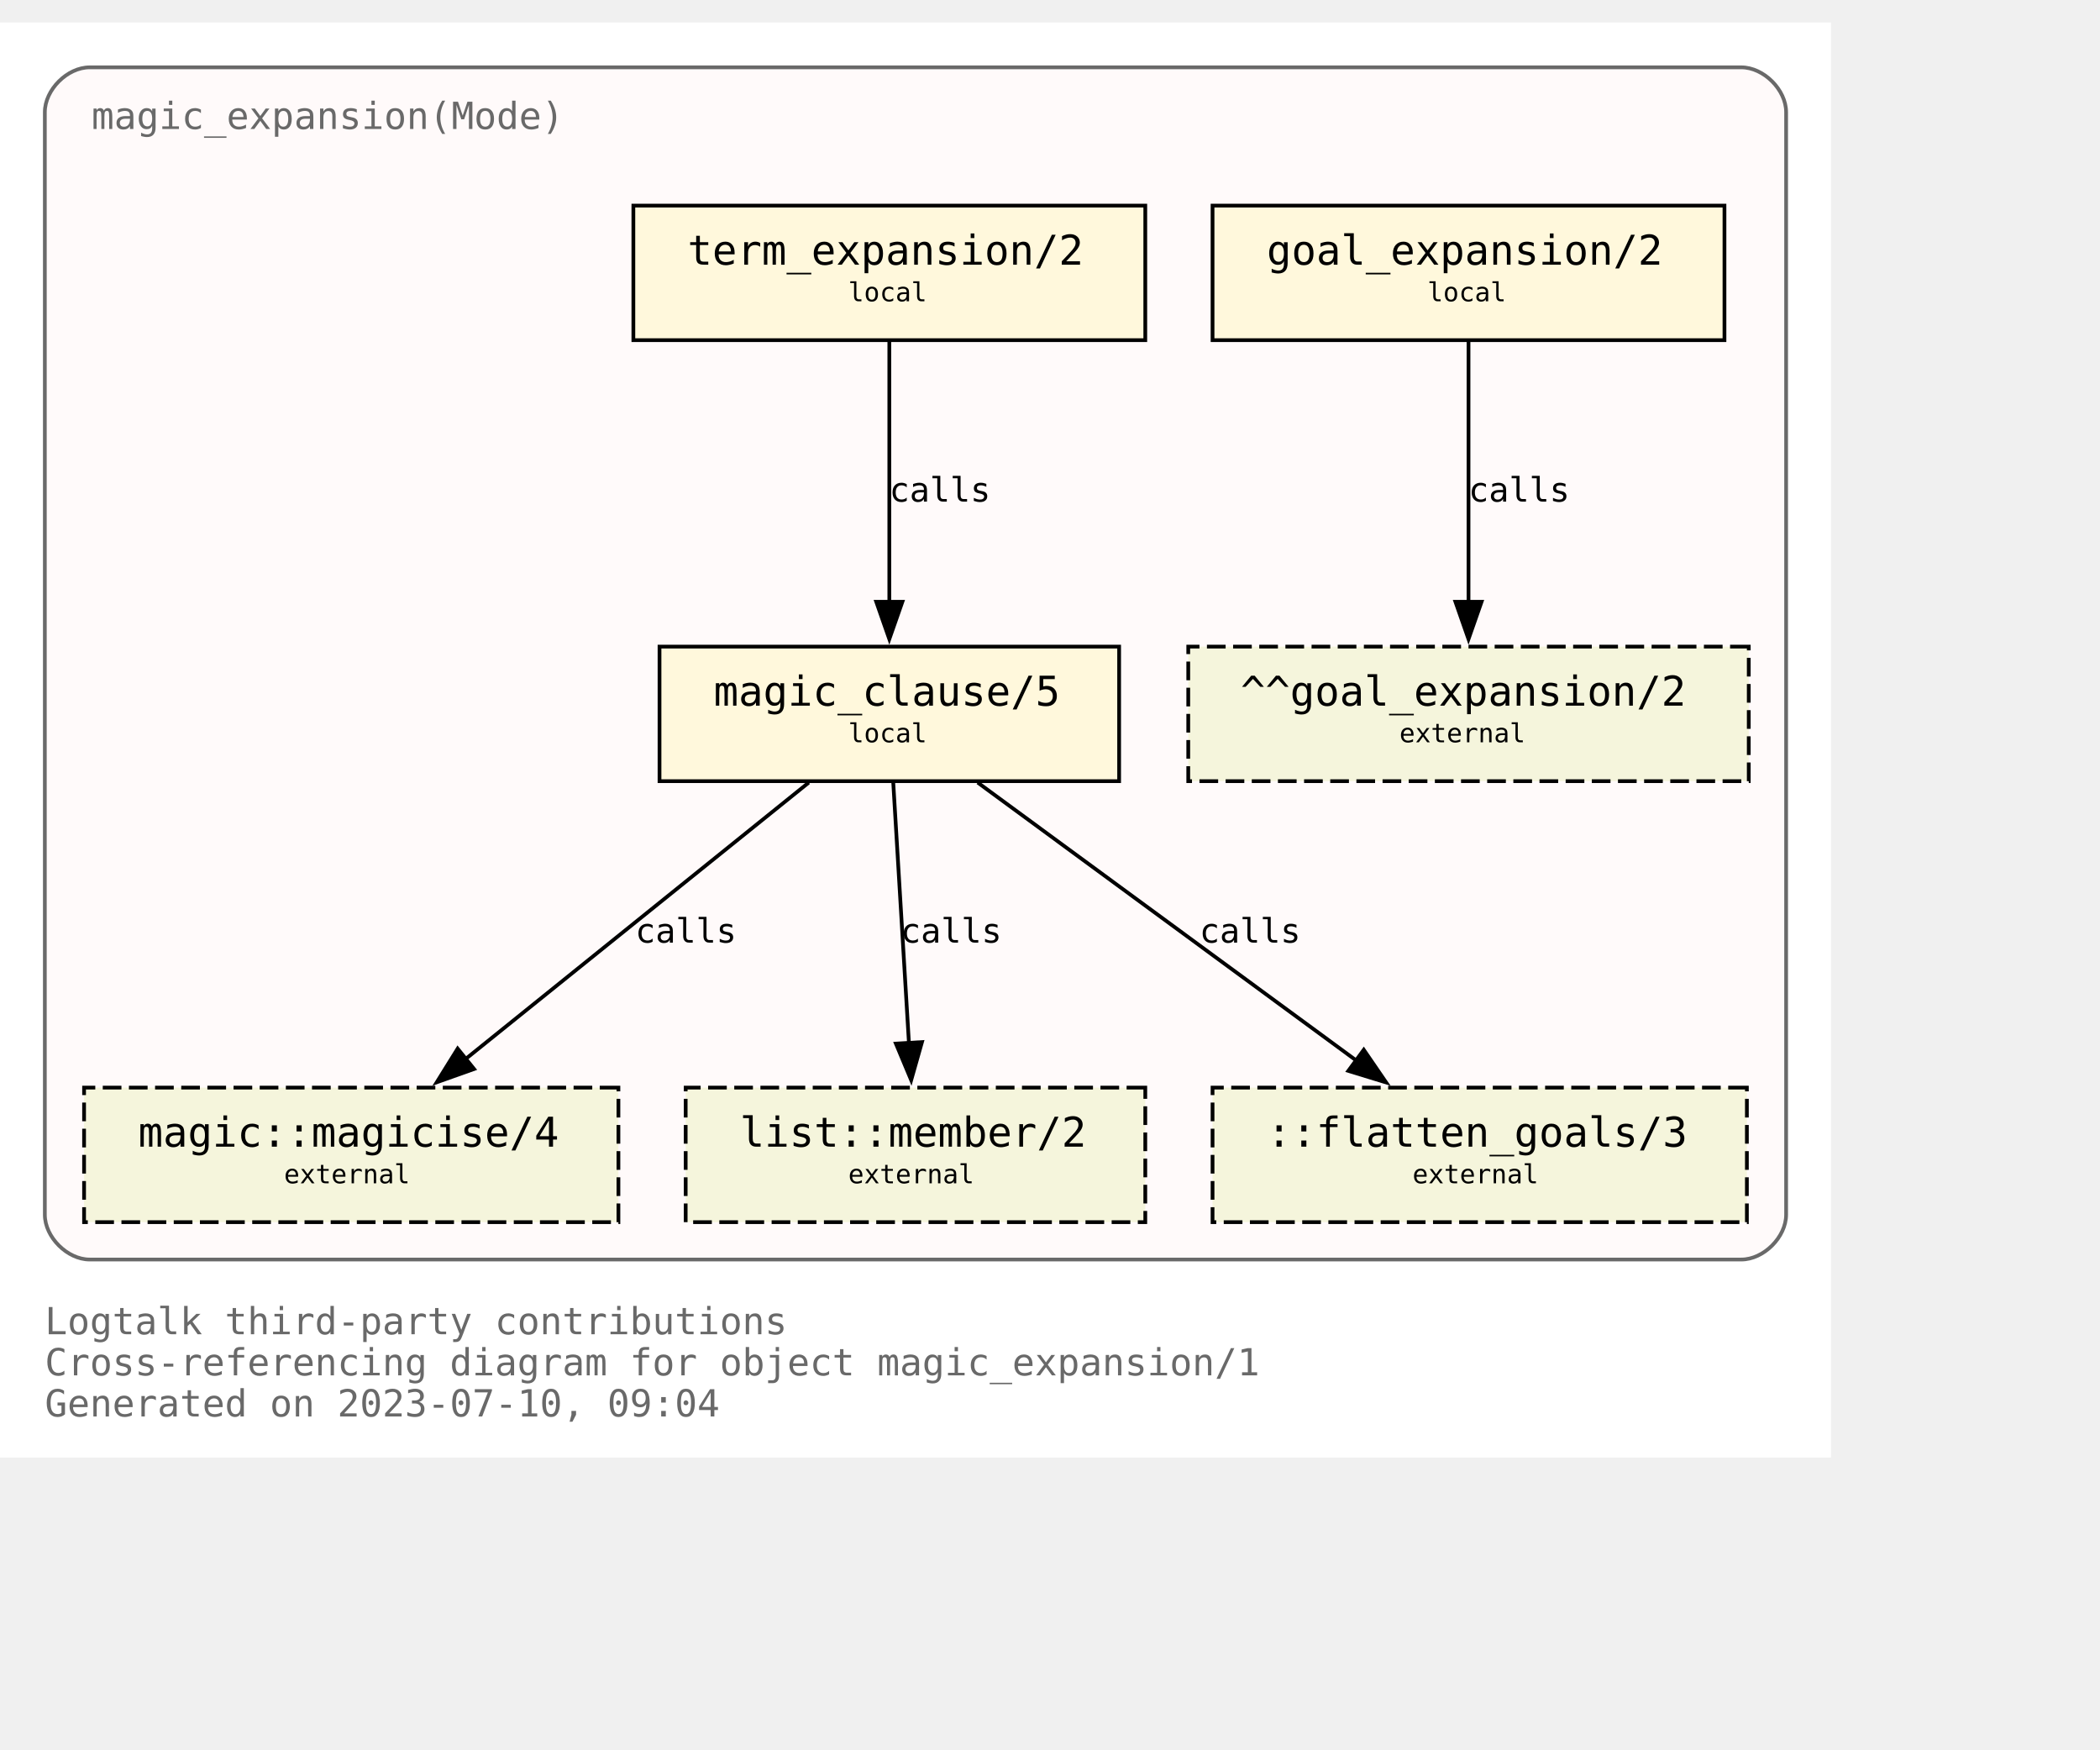
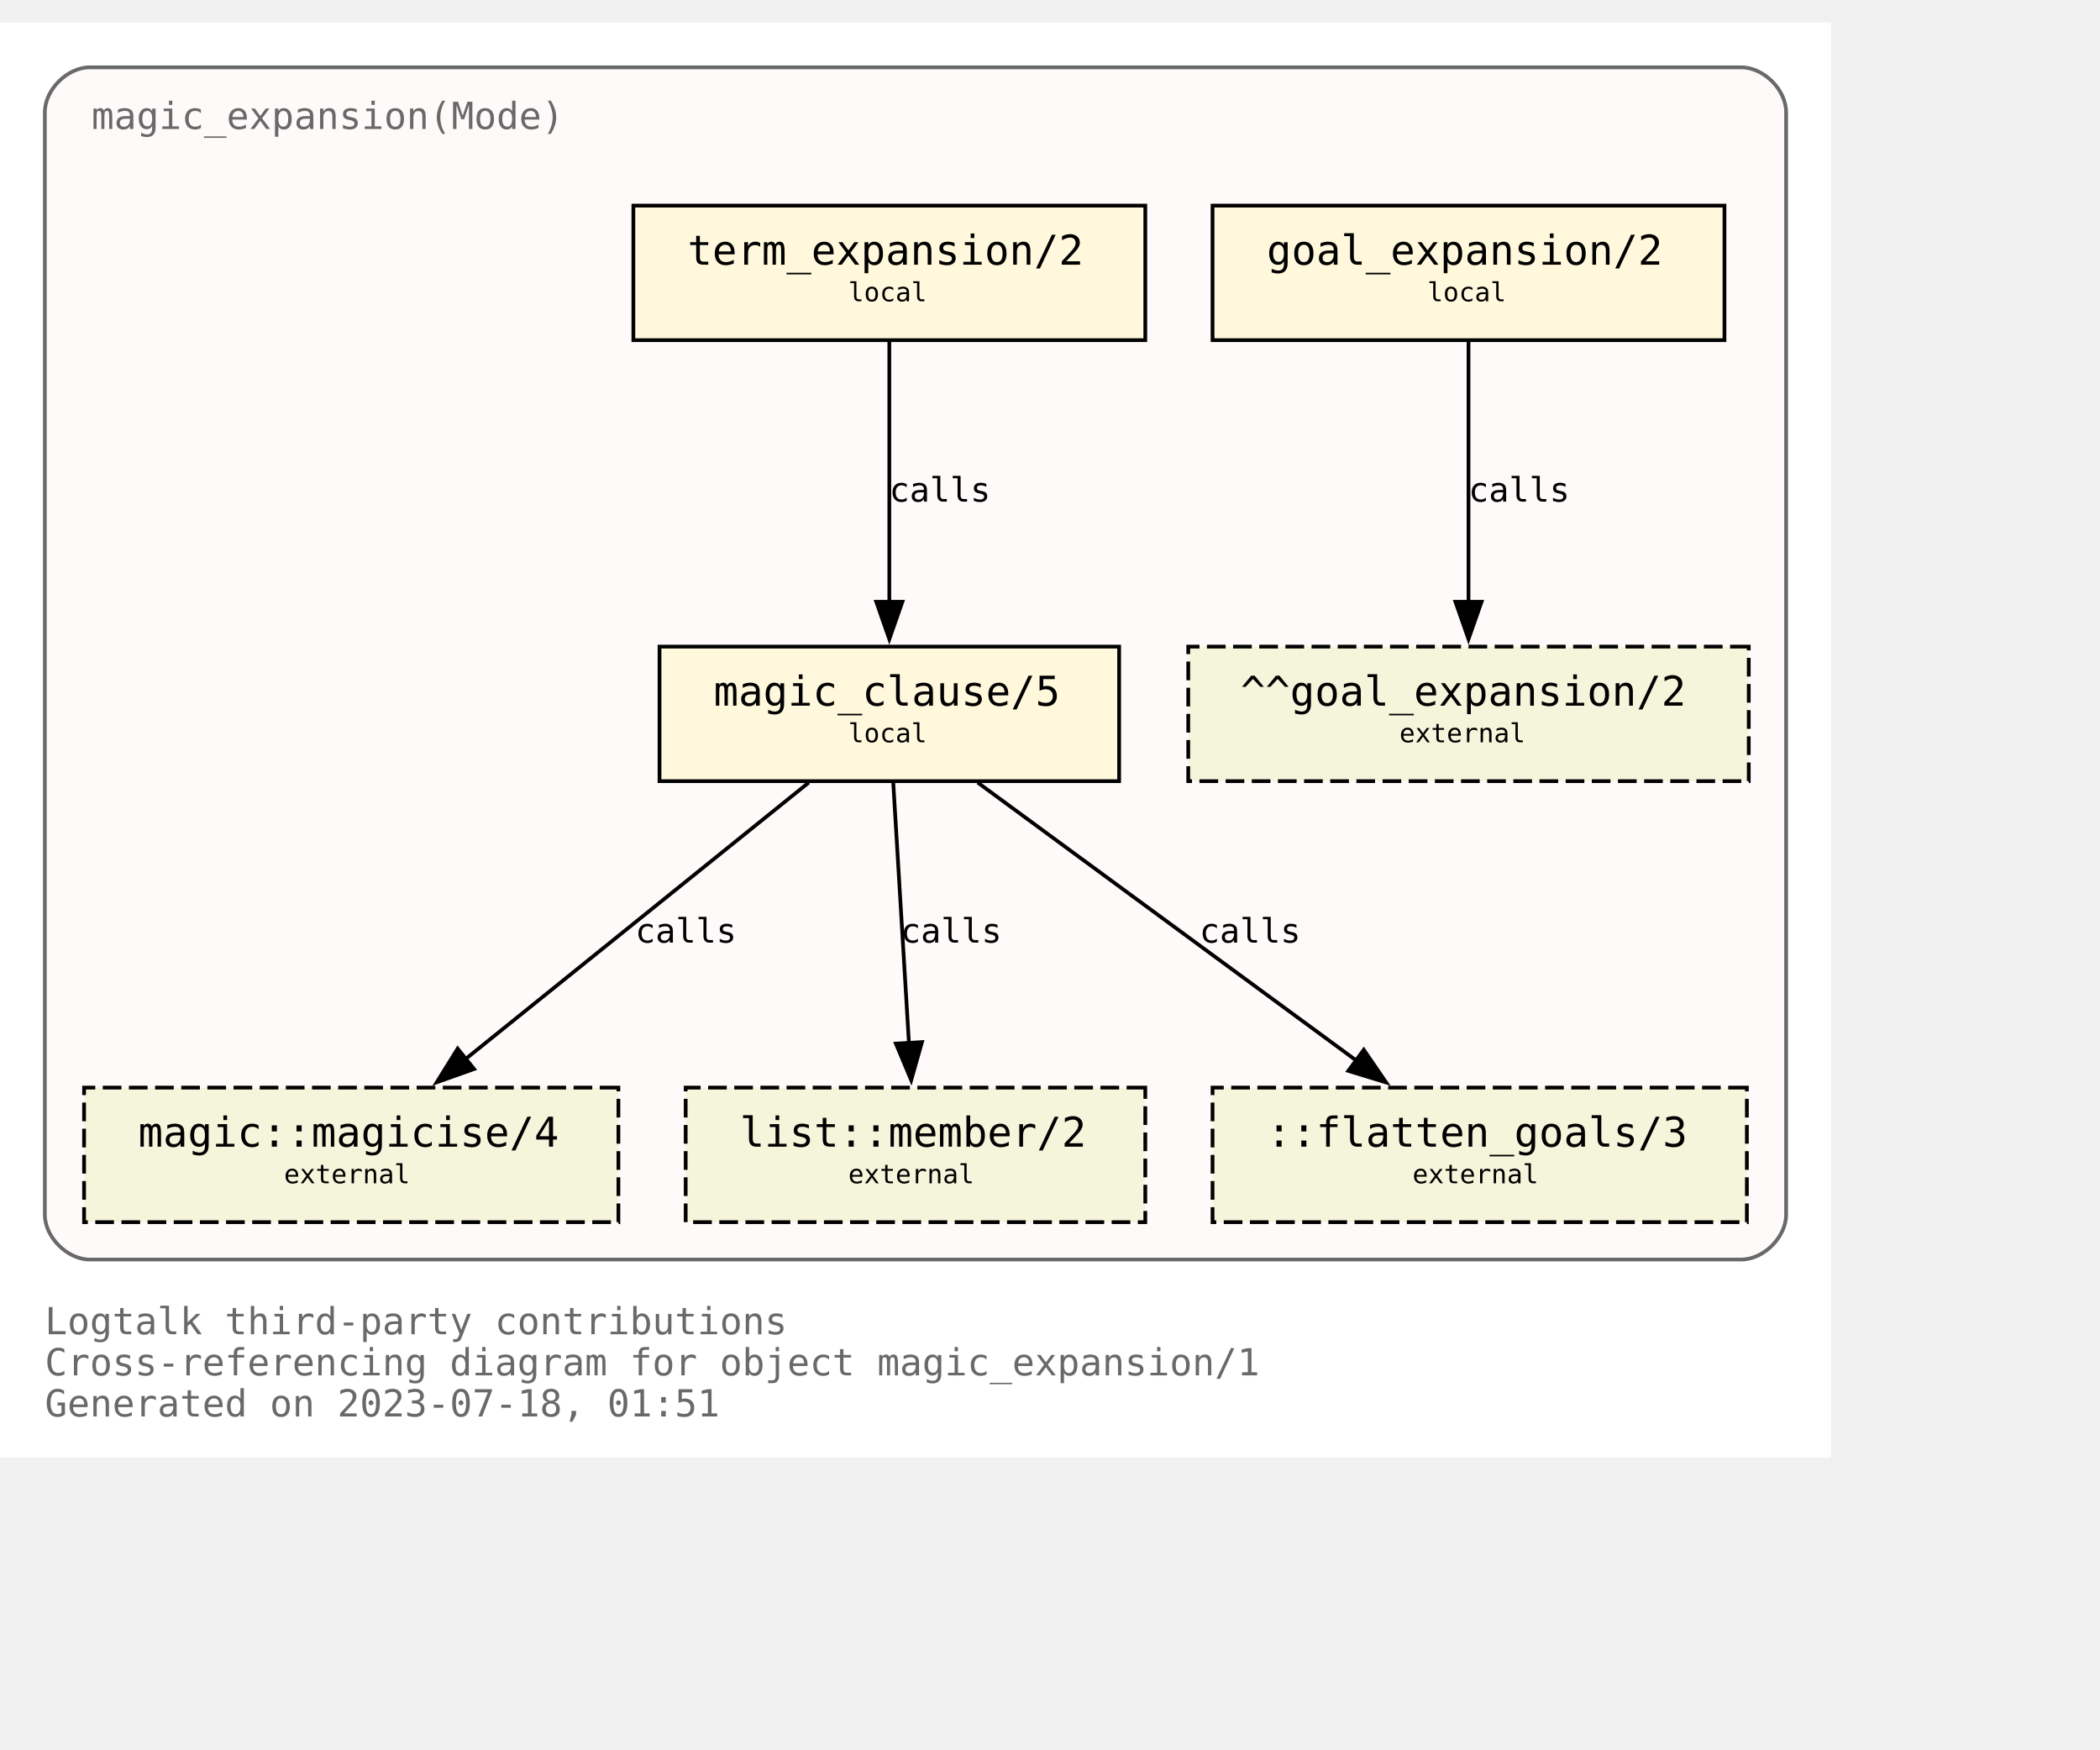
<svg xmlns="http://www.w3.org/2000/svg" xmlns:xlink="http://www.w3.org/1999/xlink" width="634pt" height="528pt" viewBox="72.00 72.00 562.00 456.00">
  <g id="graph0" class="graph" transform="scale(1 1) rotate(0) translate(76 452)">
    <polygon fill="white" stroke="none" points="-4,4 -4,-380 486,-380 486,4 -4,4" />
    <text text-anchor="start" x="8" y="-29" font-family="Monospace" font-size="10.00" fill="dimgray">Logtalk third-party contributions</text>
    <text text-anchor="start" x="8" y="-18" font-family="Monospace" font-size="10.00" fill="dimgray">Cross-referencing diagram for object magic_expansion/1</text>
-     <text text-anchor="start" x="8" y="-7" font-family="Monospace" font-size="10.00" fill="dimgray">Generated on 2023-07-10, 09:04</text>
+     <text text-anchor="start" x="8" y="-7" font-family="Monospace" font-size="10.00" fill="dimgray">Generated on 2023-07-18, 01:51</text>
    <g id="clust1" class="cluster">
      <g id="a_clust1">
        <a xlink:title="magic_expansion(Mode)">
          <path fill="snow" stroke="dimgray" d="M20,-49C20,-49 462,-49 462,-49 468,-49 474,-55 474,-61 474,-61 474,-356 474,-356 474,-362 468,-368 462,-368 462,-368 20,-368 20,-368 14,-368 8,-362 8,-356 8,-356 8,-61 8,-61 8,-55 14,-49 20,-49" />
          <g id="a_clust1_0">
-             <a xlink:href="https://github.com/LogtalkDotOrg/logtalk3/tree/36cf5f9945595116f2bb789efd933a71a301562a/contributions/verdi_neruda/magic_expansion.lgt" xlink:title="https://github.com/LogtalkDotOrg/logtalk3/tree/36cf5f9945595116f2bb789efd933a71a301562a/contributions/verdi_neruda/magic_expansion.lgt">
+             <a xlink:href="https://github.com/LogtalkDotOrg/logtalk3/tree/c2556c2222b73642ce4ae4271de8b9a6cacff2fd/contributions/verdi_neruda/magic_expansion.lgt" xlink:title="https://github.com/LogtalkDotOrg/logtalk3/tree/c2556c2222b73642ce4ae4271de8b9a6cacff2fd/contributions/verdi_neruda/magic_expansion.lgt">
              <text text-anchor="start" x="20.5" y="-351.5" font-family="Monospace" font-size="10.00" fill="dimgray">magic_expansion(Mode)</text>
            </a>
          </g>
        </a>
      </g>
    </g>
    <g id="node1" class="node">
      <g id="a_node1">
-         <a xlink:href="https://github.com/LogtalkDotOrg/logtalk3/tree/36cf5f9945595116f2bb789efd933a71a301562a/contributions/verdi_neruda/magic_expansion.lgt#L52" xlink:title="https://github.com/LogtalkDotOrg/logtalk3/tree/36cf5f9945595116f2bb789efd933a71a301562a/contributions/verdi_neruda/magic_expansion.lgt#L52">
+         <a xlink:href="https://github.com/LogtalkDotOrg/logtalk3/tree/c2556c2222b73642ce4ae4271de8b9a6cacff2fd/contributions/verdi_neruda/magic_expansion.lgt#L52" xlink:title="https://github.com/LogtalkDotOrg/logtalk3/tree/c2556c2222b73642ce4ae4271de8b9a6cacff2fd/contributions/verdi_neruda/magic_expansion.lgt#L52">
          <polygon fill="cornsilk" stroke="black" points="457.5,-331 320.5,-331 320.5,-295 457.5,-295 457.5,-331" />
          <text text-anchor="start" x="329" y="-315.8" font-family="Monospace" font-size="9.00"> </text>
          <text text-anchor="start" x="335" y="-315.2" font-family="Monospace" font-size="11.00">goal_expansion/2</text>
          <text text-anchor="start" x="444" y="-315.8" font-family="Monospace" font-size="9.00"> </text>
          <text text-anchor="start" x="329" y="-304.8" font-family="Monospace" font-size="9.00"> </text>
          <text text-anchor="start" x="378" y="-305.4" font-family="Monospace" font-size="7.00">local</text>
          <text text-anchor="start" x="444" y="-304.8" font-family="Monospace" font-size="9.00"> </text>
        </a>
      </g>
    </g>
    <g id="node7" class="node">
      <polygon fill="beige" stroke="black" stroke-dasharray="5,2" points="464,-213 314,-213 314,-177 464,-177 464,-213" />
      <text text-anchor="start" x="322" y="-197.8" font-family="Monospace" font-size="9.00"> </text>
      <text text-anchor="start" x="328" y="-197.2" font-family="Monospace" font-size="11.00">^^goal_expansion/2</text>
      <text text-anchor="start" x="450" y="-197.8" font-family="Monospace" font-size="9.00"> </text>
      <text text-anchor="start" x="322" y="-186.8" font-family="Monospace" font-size="9.00"> </text>
      <text text-anchor="start" x="370.5" y="-187.4" font-family="Monospace" font-size="7.00">external</text>
      <text text-anchor="start" x="450" y="-186.8" font-family="Monospace" font-size="9.00"> </text>
    </g>
    <g id="edge3" class="edge">
      <g id="a_edge3">
-         <a xlink:href="https://github.com/LogtalkDotOrg/logtalk3/tree/36cf5f9945595116f2bb789efd933a71a301562a/contributions/verdi_neruda/magic_expansion.lgt#L52" xlink:title="calls">
+         <a xlink:href="https://github.com/LogtalkDotOrg/logtalk3/tree/c2556c2222b73642ce4ae4271de8b9a6cacff2fd/contributions/verdi_neruda/magic_expansion.lgt#L52" xlink:title="calls">
          <path fill="none" stroke="black" d="M389,-294.63C389,-276.18 389,-246.7 389,-224.77" />
          <polygon fill="black" stroke="black" points="392.5,-225 389,-215 385.5,-225 392.5,-225" />
        </a>
      </g>
      <g id="a_edge3-label">
-         <a xlink:href="https://github.com/LogtalkDotOrg/logtalk3/tree/36cf5f9945595116f2bb789efd933a71a301562a/contributions/verdi_neruda/magic_expansion.lgt#L52" xlink:title="https://github.com/LogtalkDotOrg/logtalk3/tree/36cf5f9945595116f2bb789efd933a71a301562a/contributions/verdi_neruda/magic_expansion.lgt#L52">
+         <a xlink:href="https://github.com/LogtalkDotOrg/logtalk3/tree/c2556c2222b73642ce4ae4271de8b9a6cacff2fd/contributions/verdi_neruda/magic_expansion.lgt#L52" xlink:title="https://github.com/LogtalkDotOrg/logtalk3/tree/c2556c2222b73642ce4ae4271de8b9a6cacff2fd/contributions/verdi_neruda/magic_expansion.lgt#L52">
          <text text-anchor="start" x="389" y="-251.8" font-family="Monospace" font-size="9.00">calls</text>
        </a>
      </g>
    </g>
    <g id="node2" class="node">
      <g id="a_node2">
-         <a xlink:href="https://github.com/LogtalkDotOrg/logtalk3/tree/36cf5f9945595116f2bb789efd933a71a301562a/contributions/verdi_neruda/magic_expansion.lgt#L55" xlink:title="https://github.com/LogtalkDotOrg/logtalk3/tree/36cf5f9945595116f2bb789efd933a71a301562a/contributions/verdi_neruda/magic_expansion.lgt#L55">
+         <a xlink:href="https://github.com/LogtalkDotOrg/logtalk3/tree/c2556c2222b73642ce4ae4271de8b9a6cacff2fd/contributions/verdi_neruda/magic_expansion.lgt#L55" xlink:title="https://github.com/LogtalkDotOrg/logtalk3/tree/c2556c2222b73642ce4ae4271de8b9a6cacff2fd/contributions/verdi_neruda/magic_expansion.lgt#L55">
          <polygon fill="cornsilk" stroke="black" points="302.5,-331 165.5,-331 165.5,-295 302.5,-295 302.5,-331" />
          <text text-anchor="start" x="174" y="-315.8" font-family="Monospace" font-size="9.00"> </text>
          <text text-anchor="start" x="180" y="-315.2" font-family="Monospace" font-size="11.00">term_expansion/2</text>
          <text text-anchor="start" x="289" y="-315.8" font-family="Monospace" font-size="9.00"> </text>
          <text text-anchor="start" x="174" y="-304.8" font-family="Monospace" font-size="9.00"> </text>
          <text text-anchor="start" x="223" y="-305.4" font-family="Monospace" font-size="7.00">local</text>
          <text text-anchor="start" x="289" y="-304.8" font-family="Monospace" font-size="9.00"> </text>
        </a>
      </g>
    </g>
    <g id="node3" class="node">
      <g id="a_node3">
-         <a xlink:href="https://github.com/LogtalkDotOrg/logtalk3/tree/36cf5f9945595116f2bb789efd933a71a301562a/contributions/verdi_neruda/magic_expansion.lgt#L62" xlink:title="https://github.com/LogtalkDotOrg/logtalk3/tree/36cf5f9945595116f2bb789efd933a71a301562a/contributions/verdi_neruda/magic_expansion.lgt#L62">
+         <a xlink:href="https://github.com/LogtalkDotOrg/logtalk3/tree/c2556c2222b73642ce4ae4271de8b9a6cacff2fd/contributions/verdi_neruda/magic_expansion.lgt#L62" xlink:title="https://github.com/LogtalkDotOrg/logtalk3/tree/c2556c2222b73642ce4ae4271de8b9a6cacff2fd/contributions/verdi_neruda/magic_expansion.lgt#L62">
          <polygon fill="cornsilk" stroke="black" points="295.5,-213 172.5,-213 172.5,-177 295.5,-177 295.5,-213" />
          <text text-anchor="start" x="181" y="-197.8" font-family="Monospace" font-size="9.00"> </text>
          <text text-anchor="start" x="187" y="-197.2" font-family="Monospace" font-size="11.00">magic_clause/5</text>
          <text text-anchor="start" x="282" y="-197.8" font-family="Monospace" font-size="9.00"> </text>
          <text text-anchor="start" x="181" y="-186.8" font-family="Monospace" font-size="9.00"> </text>
          <text text-anchor="start" x="223" y="-187.4" font-family="Monospace" font-size="7.00">local</text>
          <text text-anchor="start" x="282" y="-186.8" font-family="Monospace" font-size="9.00"> </text>
        </a>
      </g>
    </g>
    <g id="edge1" class="edge">
      <g id="a_edge1">
-         <a xlink:href="https://github.com/LogtalkDotOrg/logtalk3/tree/36cf5f9945595116f2bb789efd933a71a301562a/contributions/verdi_neruda/magic_expansion.lgt#L55" xlink:title="calls">
+         <a xlink:href="https://github.com/LogtalkDotOrg/logtalk3/tree/c2556c2222b73642ce4ae4271de8b9a6cacff2fd/contributions/verdi_neruda/magic_expansion.lgt#L55" xlink:title="calls">
          <path fill="none" stroke="black" d="M234,-294.63C234,-276.18 234,-246.7 234,-224.77" />
          <polygon fill="black" stroke="black" points="237.5,-225 234,-215 230.5,-225 237.5,-225" />
        </a>
      </g>
      <g id="a_edge1-label">
-         <a xlink:href="https://github.com/LogtalkDotOrg/logtalk3/tree/36cf5f9945595116f2bb789efd933a71a301562a/contributions/verdi_neruda/magic_expansion.lgt#L55" xlink:title="https://github.com/LogtalkDotOrg/logtalk3/tree/36cf5f9945595116f2bb789efd933a71a301562a/contributions/verdi_neruda/magic_expansion.lgt#L55">
+         <a xlink:href="https://github.com/LogtalkDotOrg/logtalk3/tree/c2556c2222b73642ce4ae4271de8b9a6cacff2fd/contributions/verdi_neruda/magic_expansion.lgt#L55" xlink:title="https://github.com/LogtalkDotOrg/logtalk3/tree/c2556c2222b73642ce4ae4271de8b9a6cacff2fd/contributions/verdi_neruda/magic_expansion.lgt#L55">
          <text text-anchor="start" x="234" y="-251.8" font-family="Monospace" font-size="9.00">calls</text>
        </a>
      </g>
    </g>
    <g id="node4" class="node">
      <g id="a_node4">
        <a xlink:href="https://logtalk.org/library/magic_0.html#magicise/4" xlink:title="https://logtalk.org/library/magic_0.html#magicise/4">
          <polygon fill="beige" stroke="black" stroke-dasharray="5,2" points="161.5,-95 18.5,-95 18.5,-59 161.5,-59 161.5,-95" />
          <text text-anchor="start" x="27" y="-79.8" font-family="Monospace" font-size="9.00"> </text>
          <text text-anchor="start" x="33" y="-79.2" font-family="Monospace" font-size="11.00">magic::magicise/4</text>
          <text text-anchor="start" x="148" y="-79.8" font-family="Monospace" font-size="9.00"> </text>
          <text text-anchor="start" x="27" y="-68.8" font-family="Monospace" font-size="9.00"> </text>
          <text text-anchor="start" x="72" y="-69.4" font-family="Monospace" font-size="7.00">external</text>
          <text text-anchor="start" x="148" y="-68.8" font-family="Monospace" font-size="9.00"> </text>
        </a>
      </g>
    </g>
    <g id="edge4" class="edge">
      <g id="a_edge4">
-         <a xlink:href="https://github.com/LogtalkDotOrg/logtalk3/tree/36cf5f9945595116f2bb789efd933a71a301562a/contributions/verdi_neruda/magic_expansion.lgt#L62" xlink:title="calls">
+         <a xlink:href="https://github.com/LogtalkDotOrg/logtalk3/tree/c2556c2222b73642ce4ae4271de8b9a6cacff2fd/contributions/verdi_neruda/magic_expansion.lgt#L62" xlink:title="calls">
          <path fill="none" stroke="black" d="M212.44,-176.63C188.05,-156.99 148.14,-124.84 120.55,-102.61" />
          <polygon fill="black" stroke="black" points="122.87,-99.98 112.88,-96.43 118.48,-105.43 122.87,-99.98" />
        </a>
      </g>
      <g id="a_edge4-label">
-         <a xlink:href="https://github.com/LogtalkDotOrg/logtalk3/tree/36cf5f9945595116f2bb789efd933a71a301562a/contributions/verdi_neruda/magic_expansion.lgt#L62" xlink:title="https://github.com/LogtalkDotOrg/logtalk3/tree/36cf5f9945595116f2bb789efd933a71a301562a/contributions/verdi_neruda/magic_expansion.lgt#L62">
+         <a xlink:href="https://github.com/LogtalkDotOrg/logtalk3/tree/c2556c2222b73642ce4ae4271de8b9a6cacff2fd/contributions/verdi_neruda/magic_expansion.lgt#L62" xlink:title="https://github.com/LogtalkDotOrg/logtalk3/tree/c2556c2222b73642ce4ae4271de8b9a6cacff2fd/contributions/verdi_neruda/magic_expansion.lgt#L62">
          <text text-anchor="start" x="166" y="-133.8" font-family="Monospace" font-size="9.00">calls</text>
        </a>
      </g>
    </g>
    <g id="node5" class="node">
      <g id="a_node5">
        <a xlink:href="https://logtalk.org/library/listp_0.html#member/2" xlink:title="https://logtalk.org/library/listp_0.html#member/2">
          <polygon fill="beige" stroke="black" stroke-dasharray="5,2" points="302.5,-95 179.5,-95 179.5,-59 302.5,-59 302.5,-95" />
          <text text-anchor="start" x="188" y="-79.8" font-family="Monospace" font-size="9.00"> </text>
          <text text-anchor="start" x="194" y="-79.2" font-family="Monospace" font-size="11.00">list::member/2</text>
          <text text-anchor="start" x="289" y="-79.8" font-family="Monospace" font-size="9.00"> </text>
          <text text-anchor="start" x="188" y="-68.8" font-family="Monospace" font-size="9.00"> </text>
          <text text-anchor="start" x="223" y="-69.4" font-family="Monospace" font-size="7.00">external</text>
          <text text-anchor="start" x="289" y="-68.8" font-family="Monospace" font-size="9.00"> </text>
        </a>
      </g>
    </g>
    <g id="edge5" class="edge">
      <g id="a_edge5">
-         <a xlink:href="https://github.com/LogtalkDotOrg/logtalk3/tree/36cf5f9945595116f2bb789efd933a71a301562a/contributions/verdi_neruda/magic_expansion.lgt#L62" xlink:title="calls">
+         <a xlink:href="https://github.com/LogtalkDotOrg/logtalk3/tree/c2556c2222b73642ce4ae4271de8b9a6cacff2fd/contributions/verdi_neruda/magic_expansion.lgt#L62" xlink:title="calls">
          <path fill="none" stroke="black" d="M235.05,-176.63C236.16,-158.18 237.94,-128.7 239.26,-106.77" />
          <polygon fill="black" stroke="black" points="242.74,-107.19 239.85,-97 235.76,-106.77 242.74,-107.19" />
        </a>
      </g>
      <g id="a_edge5-label">
-         <a xlink:href="https://github.com/LogtalkDotOrg/logtalk3/tree/36cf5f9945595116f2bb789efd933a71a301562a/contributions/verdi_neruda/magic_expansion.lgt#L62" xlink:title="https://github.com/LogtalkDotOrg/logtalk3/tree/36cf5f9945595116f2bb789efd933a71a301562a/contributions/verdi_neruda/magic_expansion.lgt#L62">
+         <a xlink:href="https://github.com/LogtalkDotOrg/logtalk3/tree/c2556c2222b73642ce4ae4271de8b9a6cacff2fd/contributions/verdi_neruda/magic_expansion.lgt#L62" xlink:title="https://github.com/LogtalkDotOrg/logtalk3/tree/c2556c2222b73642ce4ae4271de8b9a6cacff2fd/contributions/verdi_neruda/magic_expansion.lgt#L62">
          <text text-anchor="start" x="237" y="-133.8" font-family="Monospace" font-size="9.00">calls</text>
        </a>
      </g>
    </g>
    <g id="node6" class="node">
      <polygon fill="beige" stroke="black" stroke-dasharray="5,2" points="463.5,-95 320.5,-95 320.5,-59 463.5,-59 463.5,-95" />
      <text text-anchor="start" x="329" y="-79.8" font-family="Monospace" font-size="9.00"> </text>
      <text text-anchor="start" x="335" y="-79.2" font-family="Monospace" font-size="11.00">::flatten_goals/3</text>
      <text text-anchor="start" x="450" y="-79.8" font-family="Monospace" font-size="9.00"> </text>
      <text text-anchor="start" x="329" y="-68.8" font-family="Monospace" font-size="9.00"> </text>
      <text text-anchor="start" x="374" y="-69.4" font-family="Monospace" font-size="7.00">external</text>
      <text text-anchor="start" x="450" y="-68.8" font-family="Monospace" font-size="9.00"> </text>
    </g>
    <g id="edge2" class="edge">
      <g id="a_edge2">
-         <a xlink:href="https://github.com/LogtalkDotOrg/logtalk3/tree/36cf5f9945595116f2bb789efd933a71a301562a/contributions/verdi_neruda/magic_expansion.lgt#L62" xlink:title="calls">
+         <a xlink:href="https://github.com/LogtalkDotOrg/logtalk3/tree/c2556c2222b73642ce4ae4271de8b9a6cacff2fd/contributions/verdi_neruda/magic_expansion.lgt#L62" xlink:title="calls">
          <path fill="none" stroke="black" d="M257.65,-176.63C284.65,-156.82 328.97,-124.28 359.27,-102.03" />
          <polygon fill="black" stroke="black" points="360.97,-105.12 366.96,-96.38 356.83,-99.48 360.97,-105.12" />
        </a>
      </g>
      <g id="a_edge2-label">
-         <a xlink:href="https://github.com/LogtalkDotOrg/logtalk3/tree/36cf5f9945595116f2bb789efd933a71a301562a/contributions/verdi_neruda/magic_expansion.lgt#L62" xlink:title="https://github.com/LogtalkDotOrg/logtalk3/tree/36cf5f9945595116f2bb789efd933a71a301562a/contributions/verdi_neruda/magic_expansion.lgt#L62">
+         <a xlink:href="https://github.com/LogtalkDotOrg/logtalk3/tree/c2556c2222b73642ce4ae4271de8b9a6cacff2fd/contributions/verdi_neruda/magic_expansion.lgt#L62" xlink:title="https://github.com/LogtalkDotOrg/logtalk3/tree/c2556c2222b73642ce4ae4271de8b9a6cacff2fd/contributions/verdi_neruda/magic_expansion.lgt#L62">
          <text text-anchor="start" x="317" y="-133.8" font-family="Monospace" font-size="9.00">calls</text>
        </a>
      </g>
    </g>
  </g>
</svg>
